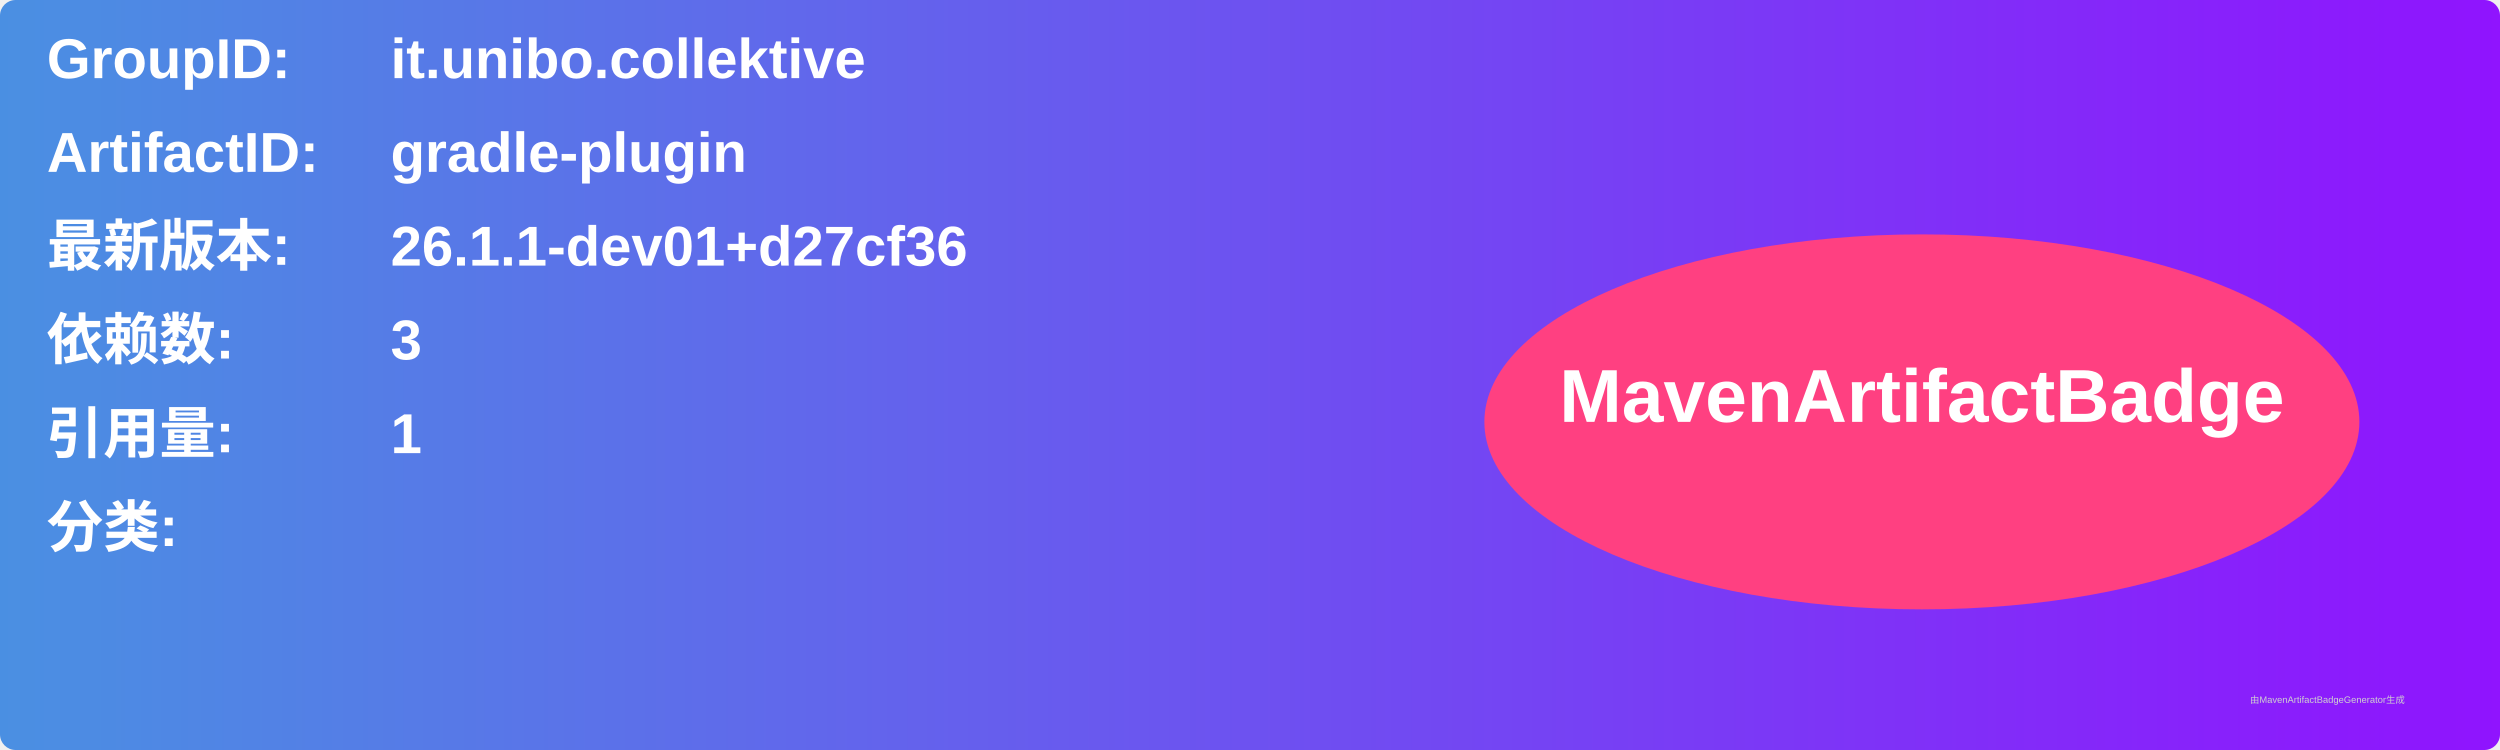
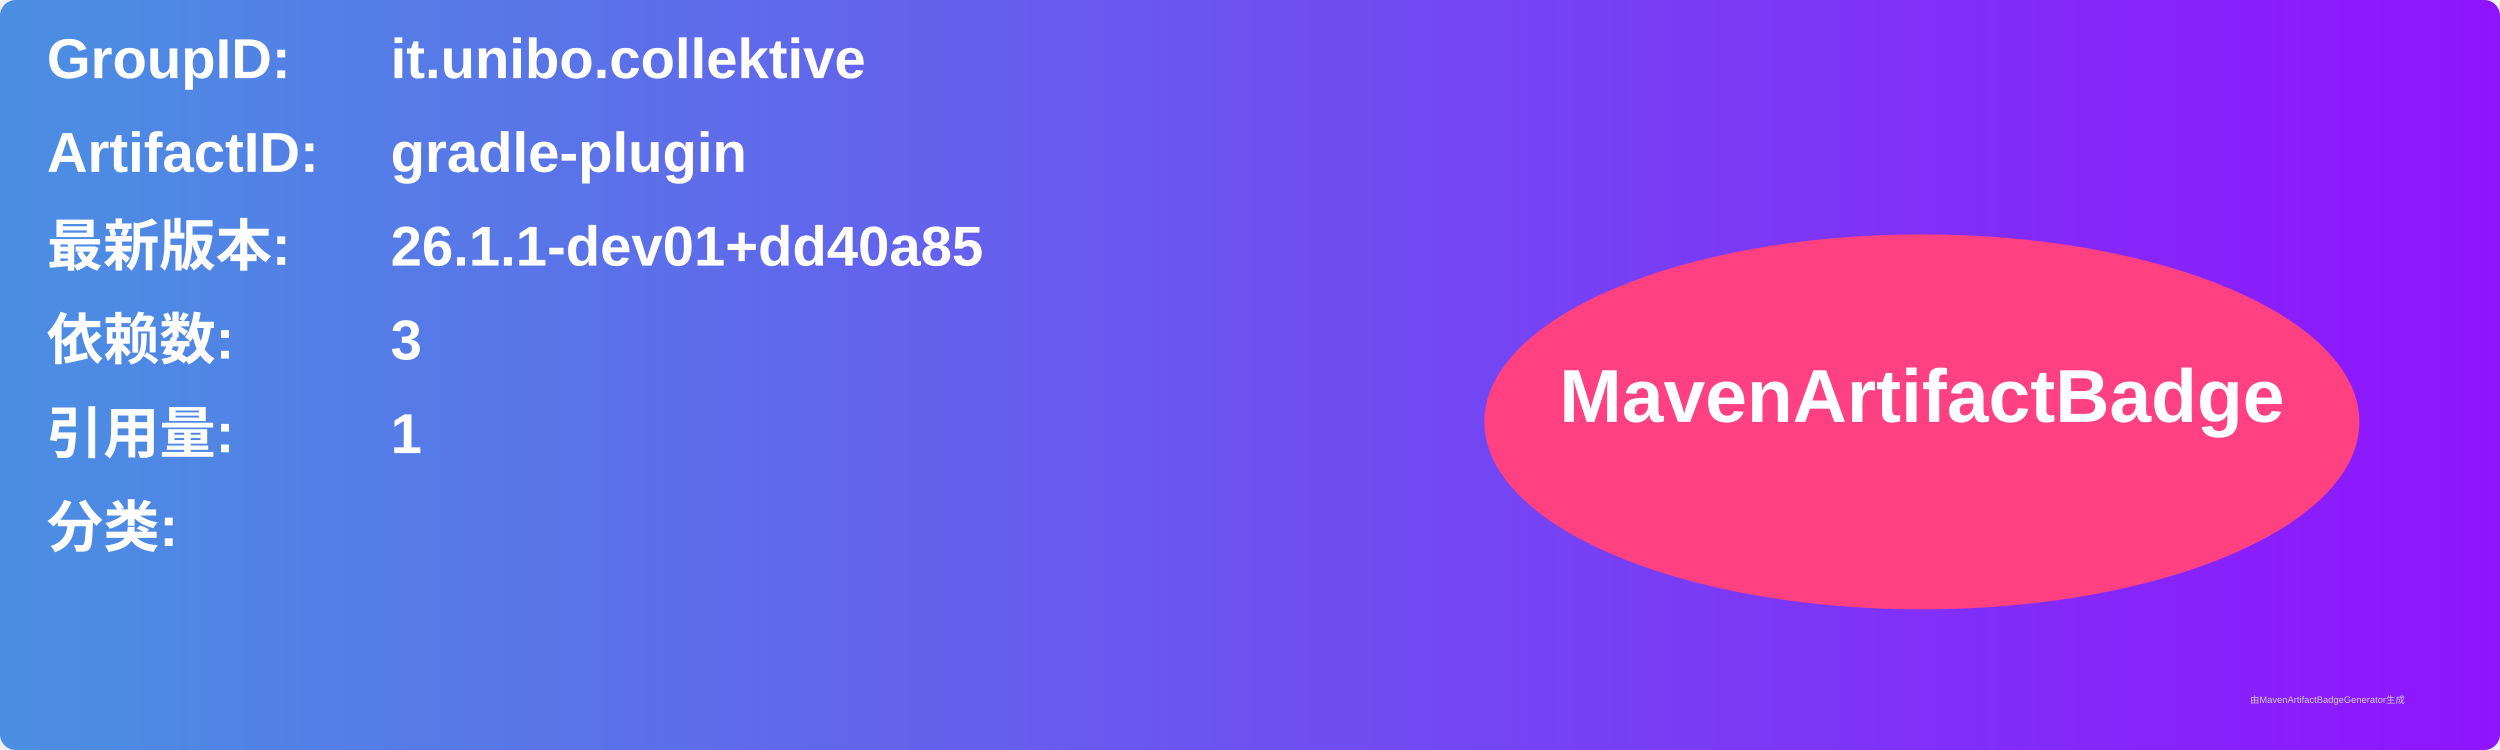
<svg xmlns="http://www.w3.org/2000/svg" width="800" height="240" viewBox="0 0 800 240">
  <linearGradient id="grad" x1="0%" y1="0%" x2="100%" y2="0%">
    <stop offset="0%" stop-color="#4a90e2" />
    <stop offset="100%" stop-color="#9013fe" />
  </linearGradient>
  <rect width="100%" height="100%" rx="5" ry="5" fill="url(#grad)" />
  <g transform="translate(15, 15)">
    <text x="0" y="10" font-family="Arial" font-size="18" fill="white" font-weight="bold" width="260">GroupID:</text>
    <text x="110" y="10" font-family="Arial" font-size="18" fill="white" font-weight="bold" width="460">it.unibo.collektive</text>
    <text x="0" y="40" font-family="Arial" font-size="18" fill="white" font-weight="bold" width="260">ArtifactID:</text>
    <text x="110" y="40" font-family="Arial" font-size="18" fill="white" font-weight="bold" width="460">gradle-plugin</text>
    <text x="0" y="70" font-family="Arial" font-size="18" fill="white" font-weight="bold">最新版本:</text>
    <text x="110" y="70" font-family="Arial" font-size="18" fill="white" font-weight="bold">
-       <tspan font-weight="bold">26.1.1-dev01+d27cf36</tspan>
+       <tspan font-weight="bold">26.1.1-dev01+dd40a85</tspan>
    </text>
    <text x="0" y="100" font-family="Arial" font-size="18" fill="white" font-weight="bold">依赖数: </text>
    <text x="110" y="100" font-family="Arial" font-size="18" fill="white">
      <tspan font-weight="bold">3</tspan>
    </text>
    <text x="0" y="130" font-family="Arial" font-size="18" fill="white" font-weight="bold">引用量: </text>
    <text x="110" y="130" font-family="Arial" font-size="18" fill="white">
      <tspan font-weight="bold">1</tspan>
    </text>
    <text x="0" y="160" font-family="Arial" font-size="18" fill="white" font-weight="bold">分类:</text>
    <text x="10" y="190" font-family="Arial" font-size="10" fill="white">
      <tspan font-weight="bold" />
    </text>
    <ellipse cx="600" cy="120" rx="140" ry="60" fill="#ff4081" />
    <text x="600" y="120" text-anchor="middle" font-family="Arial" font-size="24" fill="white" font-weight="bold">MavenArtifactBadge</text>
  </g>
  <text x="720" y="225" font-family="Arial" font-size="3" fill="#d0d0d0">由MavenArtifactBadgeGenerator生成</text>
</svg>
